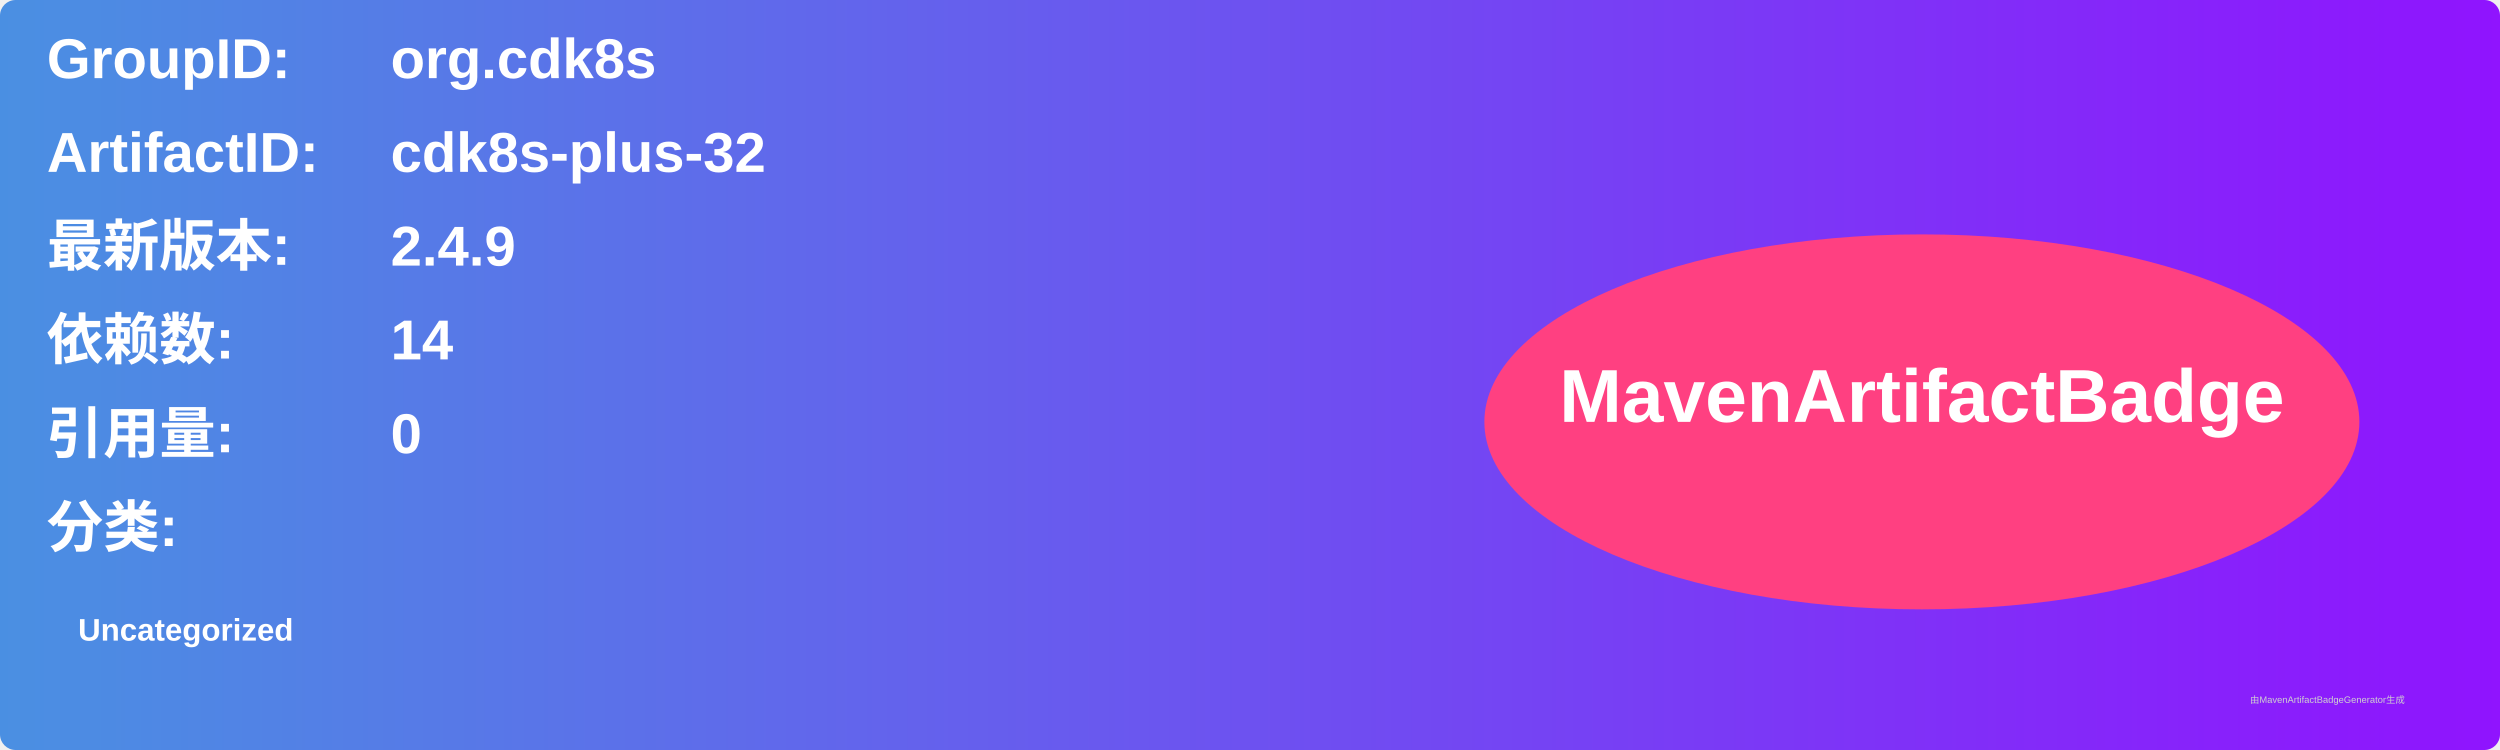
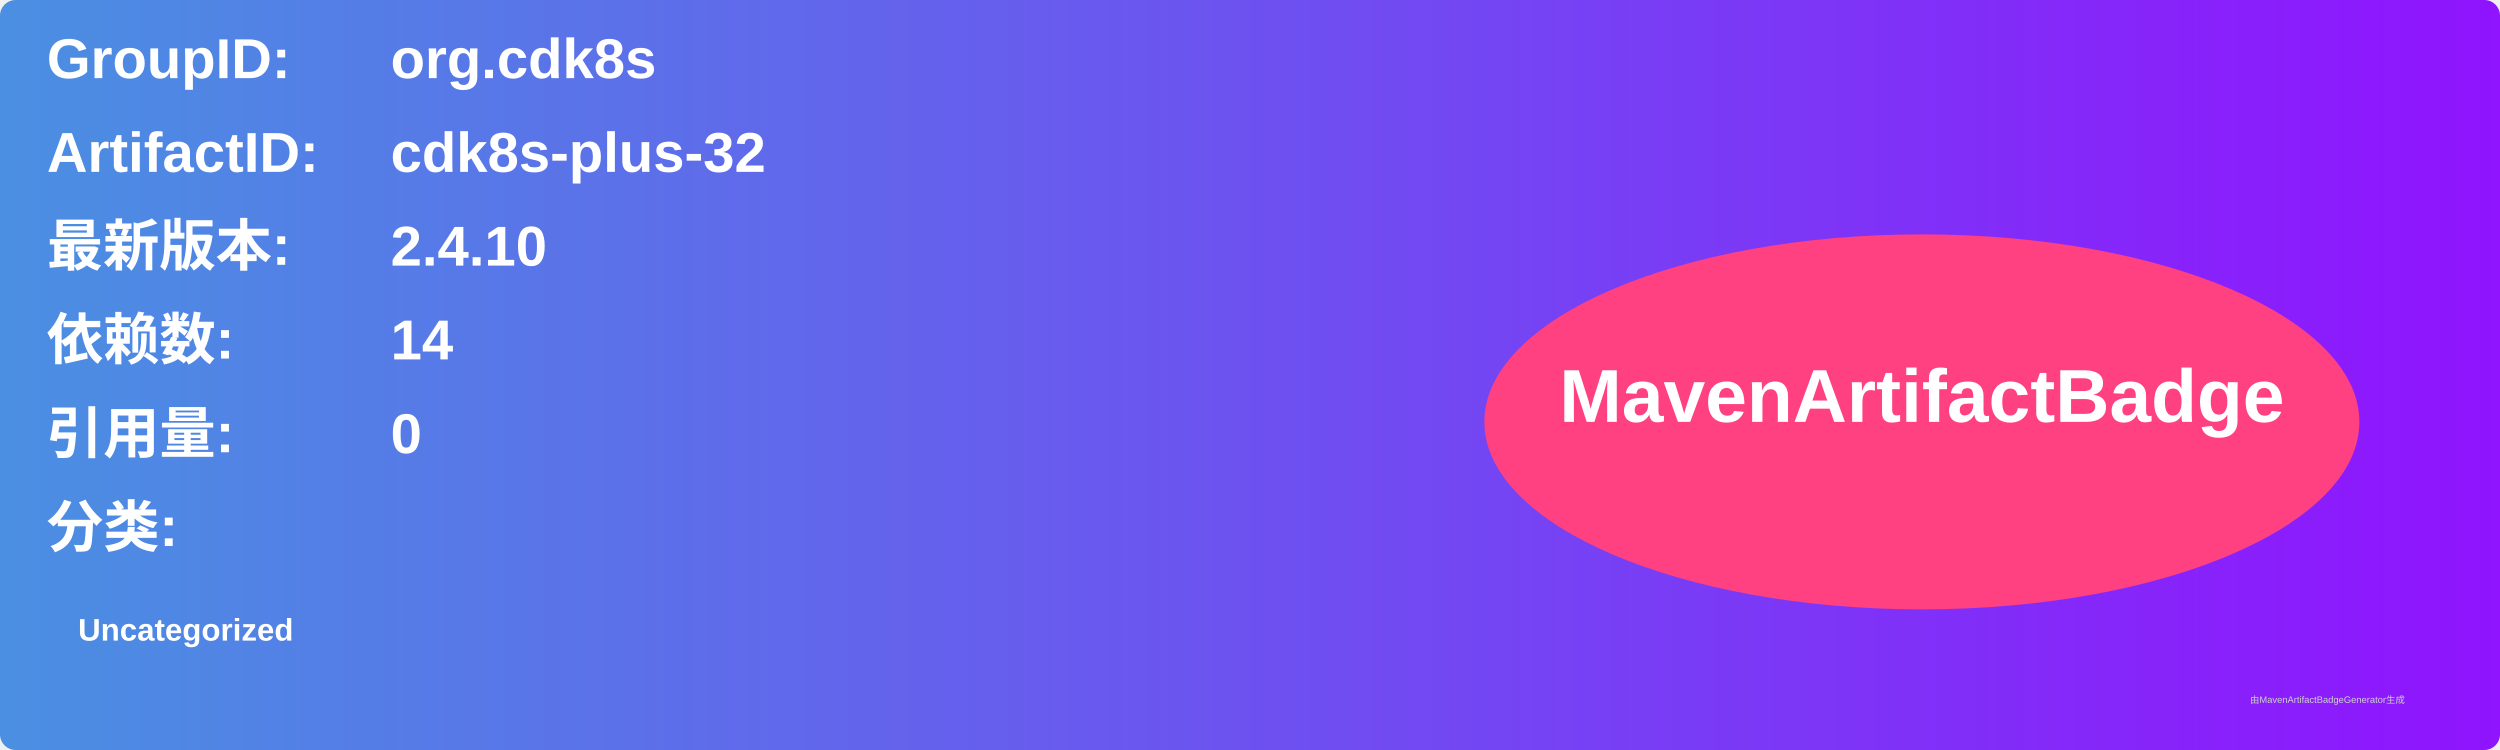
<svg xmlns="http://www.w3.org/2000/svg" width="800" height="240" viewBox="0 0 800 240">
  <linearGradient id="grad" x1="0%" y1="0%" x2="100%" y2="0%">
    <stop offset="0%" stop-color="#4a90e2" />
    <stop offset="100%" stop-color="#9013fe" />
  </linearGradient>
  <rect width="100%" height="100%" rx="5" ry="5" fill="url(#grad)" />
  <g transform="translate(15, 15)">
    <text x="0" y="10" font-family="Arial" font-size="18" fill="white" font-weight="bold" width="260">GroupID:</text>
    <text x="110" y="10" font-family="Arial" font-size="18" fill="white" font-weight="bold" width="460">org.cdk8s</text>
    <text x="0" y="40" font-family="Arial" font-size="18" fill="white" font-weight="bold" width="260">ArtifactID:</text>
    <text x="110" y="40" font-family="Arial" font-size="18" fill="white" font-weight="bold" width="460">cdk8s-plus-32</text>
    <text x="0" y="70" font-family="Arial" font-size="18" fill="white" font-weight="bold">最新版本:</text>
    <text x="110" y="70" font-family="Arial" font-size="18" fill="white" font-weight="bold">
-       <tspan font-weight="bold">2.4.9</tspan>
+       <tspan font-weight="bold">2.4.10</tspan>
    </text>
    <text x="0" y="100" font-family="Arial" font-size="18" fill="white" font-weight="bold">依赖数: </text>
    <text x="110" y="100" font-family="Arial" font-size="18" fill="white">
      <tspan font-weight="bold">14</tspan>
    </text>
    <text x="0" y="130" font-family="Arial" font-size="18" fill="white" font-weight="bold">引用量: </text>
    <text x="110" y="130" font-family="Arial" font-size="18" fill="white">
      <tspan font-weight="bold">0</tspan>
    </text>
    <text x="0" y="160" font-family="Arial" font-size="18" fill="white" font-weight="bold">分类:</text>
    <text x="10" y="190" font-family="Arial" font-size="10" fill="white">
      <tspan font-weight="bold">Uncategorized</tspan>
    </text>
    <ellipse cx="600" cy="120" rx="140" ry="60" fill="#ff4081" />
    <text x="600" y="120" text-anchor="middle" font-family="Arial" font-size="24" fill="white" font-weight="bold">MavenArtifactBadge</text>
  </g>
  <text x="720" y="225" font-family="Arial" font-size="3" fill="#d0d0d0">由MavenArtifactBadgeGenerator生成</text>
</svg>
